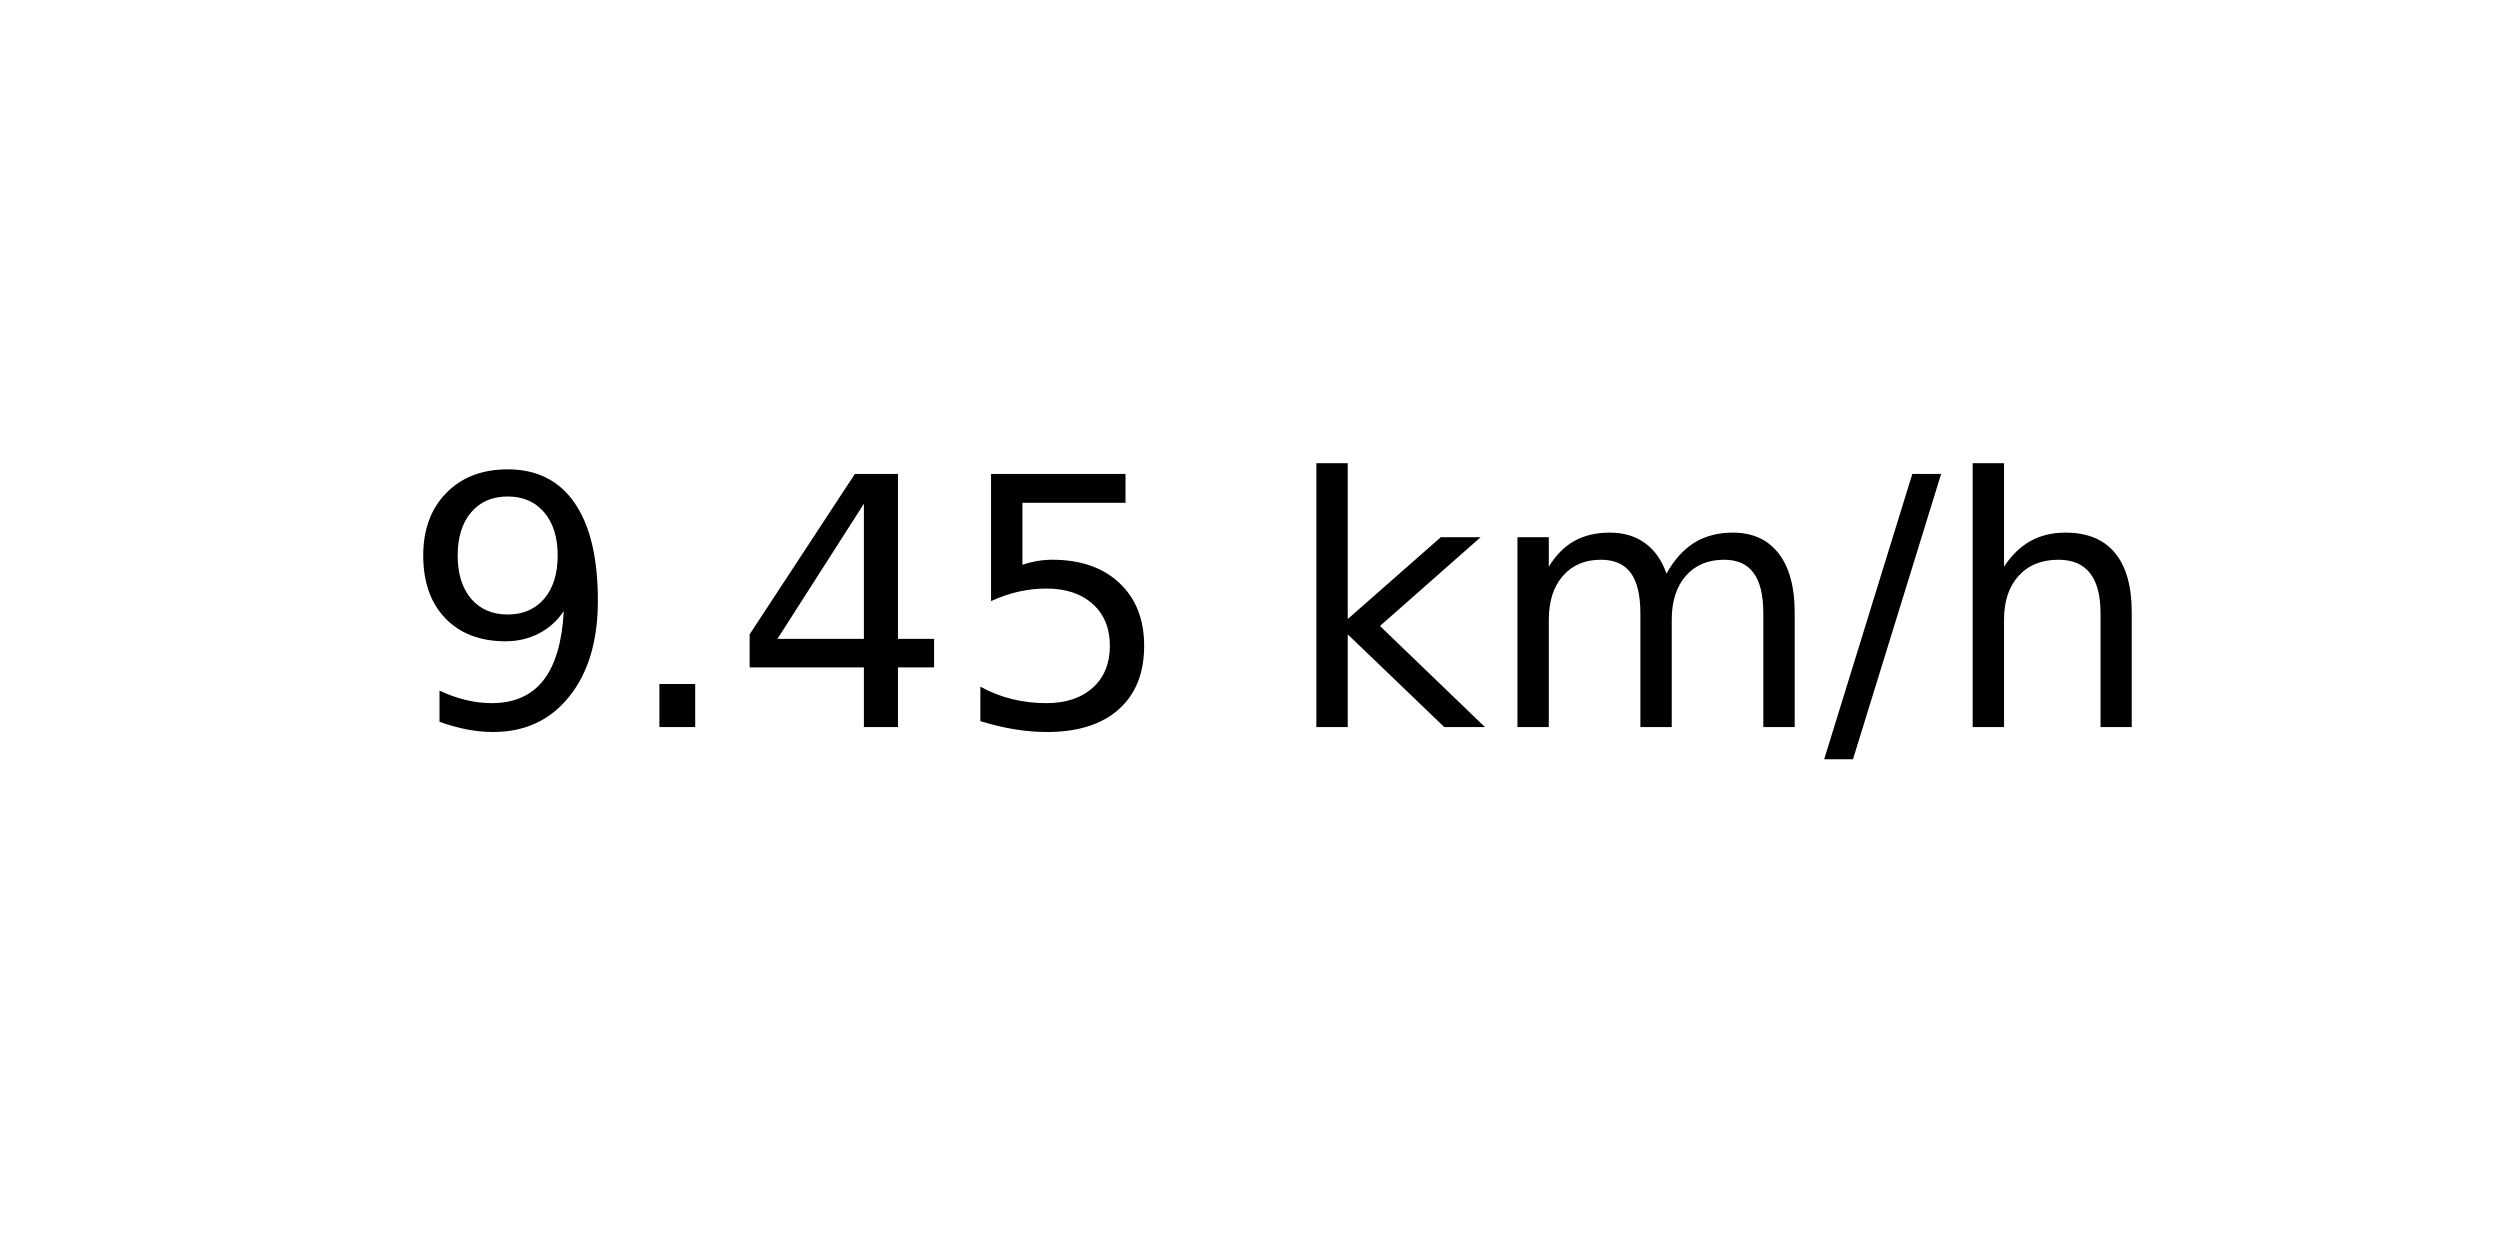
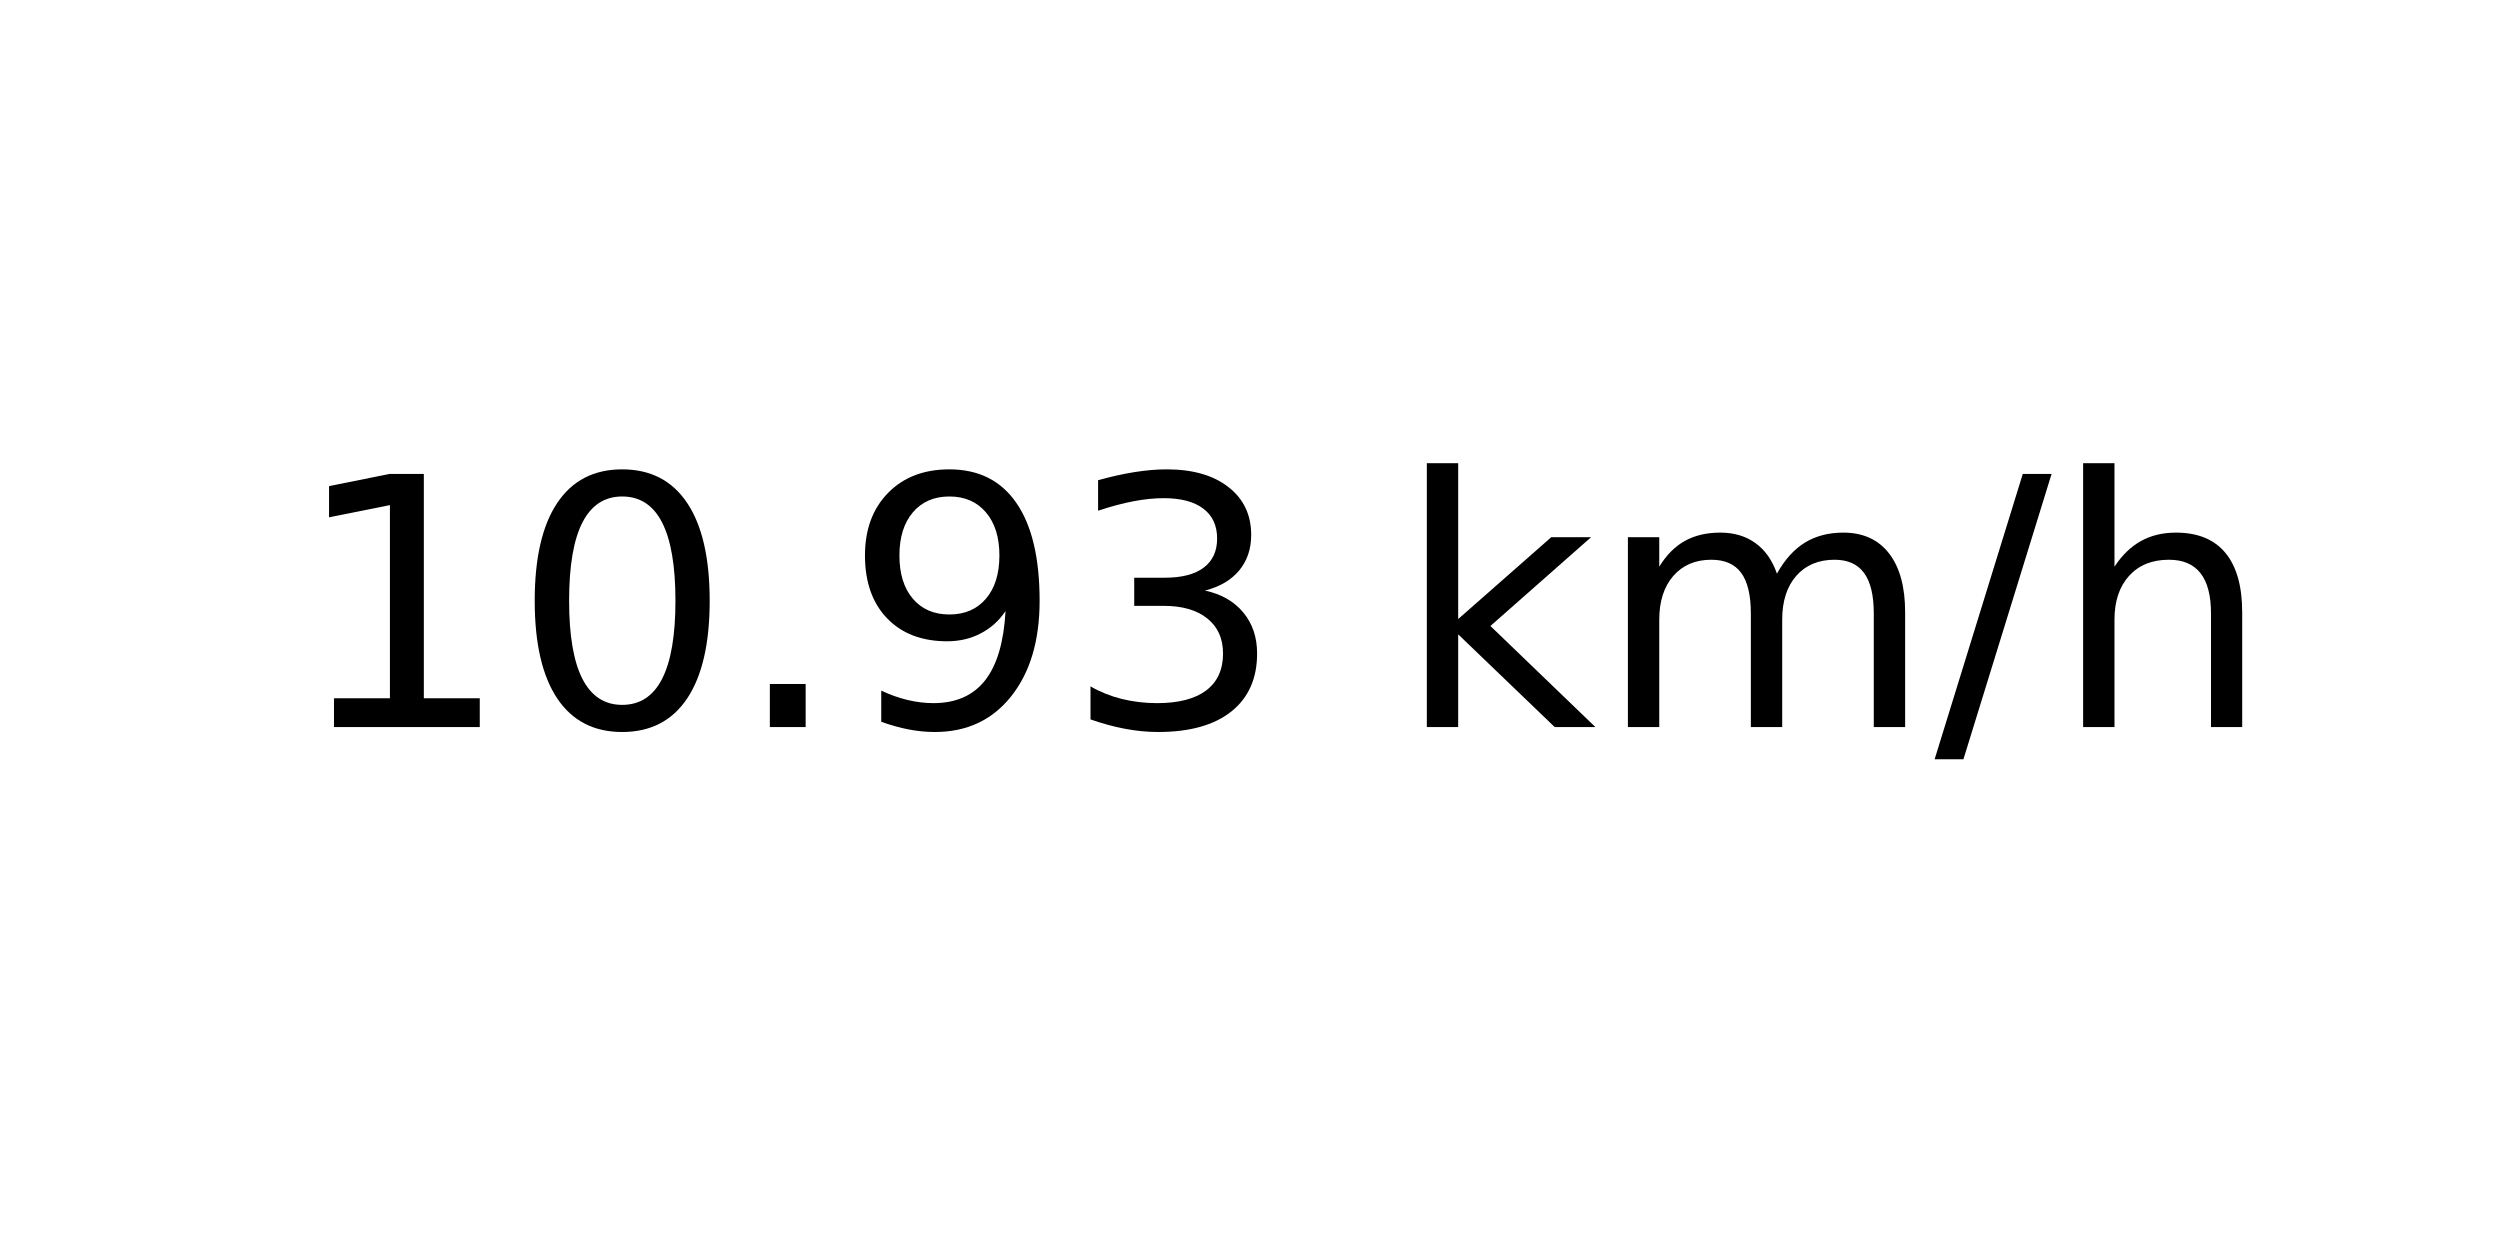
<svg xmlns="http://www.w3.org/2000/svg" xmlns:xlink="http://www.w3.org/1999/xlink" width="72pt" height="36pt" viewBox="0 0 72 36" version="1.1">
  <defs>
    <style type="text/css">*{stroke-linejoin: round; stroke-linecap: butt}</style>
  </defs>
  <g id="figure_1">
    <g id="axes_1">
      <g id="text_1">
-         <g transform="translate(11.55937 20.93937) scale(0.1 -0.1)">
+         <g transform="translate(8.378125 20.93937) scale(0.1 -0.1)">
          <defs>
+             <path id="DejaVuSans-31" d="M 794 531  L 1825 531  L 1825 4091  L 703 3866  L 703 4441  L 1819 4666  L 2450 4666  L 2450 531  L 3481 531  L 3481 0  L 794 0  L 794 531  z " transform="scale(0.015625)" />
+             <path id="DejaVuSans-30" d="M 2034 4250  Q 1547 4250 1301 3770  Q 1056 3291 1056 2328  Q 1056 1369 1301 889  Q 1547 409 2034 409  Q 2525 409 2770 889  Q 3016 1369 3016 2328  Q 3016 3291 2770 3770  Q 2525 4250 2034 4250  z M 2034 4750  Q 2819 4750 3233 4129  Q 3647 3509 3647 2328  Q 3647 1150 3233 529  Q 2819 -91 2034 -91  Q 1250 -91 836 529  Q 422 1150 422 2328  Q 422 3509 836 4129  Q 1250 4750 2034 4750  z " transform="scale(0.015625)" />
+             <path id="DejaVuSans-2e" d="M 684 794  L 1344 794  L 1344 0  L 684 0  L 684 794  z " transform="scale(0.015625)" />
            <path id="DejaVuSans-39" d="M 703 97  L 703 672  Q 941 559 1184 500  Q 1428 441 1663 441  Q 2288 441 2617 861  Q 2947 1281 2994 2138  Q 2813 1869 2534 1725  Q 2256 1581 1919 1581  Q 1219 1581 811 2004  Q 403 2428 403 3163  Q 403 3881 828 4315  Q 1253 4750 1959 4750  Q 2769 4750 3195 4129  Q 3622 3509 3622 2328  Q 3622 1225 3098 567  Q 2575 -91 1691 -91  Q 1453 -91 1209 -44  Q 966 3 703 97  z M 1959 2075  Q 2384 2075 2632 2365  Q 2881 2656 2881 3163  Q 2881 3666 2632 3958  Q 2384 4250 1959 4250  Q 1534 4250 1286 3958  Q 1038 3666 1038 3163  Q 1038 2656 1286 2365  Q 1534 2075 1959 2075  z " transform="scale(0.015625)" />
-             <path id="DejaVuSans-2e" d="M 684 794  L 1344 794  L 1344 0  L 684 0  L 684 794  z " transform="scale(0.015625)" />
-             <path id="DejaVuSans-34" d="M 2419 4116  L 825 1625  L 2419 1625  L 2419 4116  z M 2253 4666  L 3047 4666  L 3047 1625  L 3713 1625  L 3713 1100  L 3047 1100  L 3047 0  L 2419 0  L 2419 1100  L 313 1100  L 313 1709  L 2253 4666  z " transform="scale(0.015625)" />
-             <path id="DejaVuSans-35" d="M 691 4666  L 3169 4666  L 3169 4134  L 1269 4134  L 1269 2991  Q 1406 3038 1543 3061  Q 1681 3084 1819 3084  Q 2600 3084 3056 2656  Q 3513 2228 3513 1497  Q 3513 744 3044 326  Q 2575 -91 1722 -91  Q 1428 -91 1123 -41  Q 819 9 494 109  L 494 744  Q 775 591 1075 516  Q 1375 441 1709 441  Q 2250 441 2565 725  Q 2881 1009 2881 1497  Q 2881 1984 2565 2268  Q 2250 2553 1709 2553  Q 1456 2553 1204 2497  Q 953 2441 691 2322  L 691 4666  z " transform="scale(0.015625)" />
+             <path id="DejaVuSans-33" d="M 2597 2516  Q 3050 2419 3304 2112  Q 3559 1806 3559 1356  Q 3559 666 3084 287  Q 2609 -91 1734 -91  Q 1441 -91 1130 -33  Q 819 25 488 141  L 488 750  Q 750 597 1062 519  Q 1375 441 1716 441  Q 2309 441 2620 675  Q 2931 909 2931 1356  Q 2931 1769 2642 2001  Q 2353 2234 1838 2234  L 1294 2234  L 1294 2753  L 1863 2753  Q 2328 2753 2575 2939  Q 2822 3125 2822 3475  Q 2822 3834 2567 4026  Q 2313 4219 1838 4219  Q 1578 4219 1281 4162  Q 984 4106 628 3988  L 628 4550  Q 988 4650 1302 4700  Q 1616 4750 1894 4750  Q 2613 4750 3031 4423  Q 3450 4097 3450 3541  Q 3450 3153 3228 2886  Q 3006 2619 2597 2516  z " transform="scale(0.015625)" />
            <path id="DejaVuSans-20" transform="scale(0.015625)" />
            <path id="DejaVuSans-6b" d="M 581 4863  L 1159 4863  L 1159 1991  L 2875 3500  L 3609 3500  L 1753 1863  L 3688 0  L 2938 0  L 1159 1709  L 1159 0  L 581 0  L 581 4863  z " transform="scale(0.015625)" />
            <path id="DejaVuSans-6d" d="M 3328 2828  Q 3544 3216 3844 3400  Q 4144 3584 4550 3584  Q 5097 3584 5394 3201  Q 5691 2819 5691 2113  L 5691 0  L 5113 0  L 5113 2094  Q 5113 2597 4934 2840  Q 4756 3084 4391 3084  Q 3944 3084 3684 2787  Q 3425 2491 3425 1978  L 3425 0  L 2847 0  L 2847 2094  Q 2847 2600 2669 2842  Q 2491 3084 2119 3084  Q 1678 3084 1418 2786  Q 1159 2488 1159 1978  L 1159 0  L 581 0  L 581 3500  L 1159 3500  L 1159 2956  Q 1356 3278 1631 3431  Q 1906 3584 2284 3584  Q 2666 3584 2933 3390  Q 3200 3197 3328 2828  z " transform="scale(0.015625)" />
            <path id="DejaVuSans-2f" d="M 1625 4666  L 2156 4666  L 531 -594  L 0 -594  L 1625 4666  z " transform="scale(0.015625)" />
            <path id="DejaVuSans-68" d="M 3513 2113  L 3513 0  L 2938 0  L 2938 2094  Q 2938 2591 2744 2837  Q 2550 3084 2163 3084  Q 1697 3084 1428 2787  Q 1159 2491 1159 1978  L 1159 0  L 581 0  L 581 4863  L 1159 4863  L 1159 2956  Q 1366 3272 1645 3428  Q 1925 3584 2291 3584  Q 2894 3584 3203 3211  Q 3513 2838 3513 2113  z " transform="scale(0.015625)" />
          </defs>
-           <use xlink:href="#DejaVuSans-39" />
-           <use xlink:href="#DejaVuSans-2e" x="63.623" />
-           <use xlink:href="#DejaVuSans-34" x="95.41" />
-           <use xlink:href="#DejaVuSans-35" x="159.033" />
-           <use xlink:href="#DejaVuSans-20" x="222.656" />
-           <use xlink:href="#DejaVuSans-6b" x="254.443" />
-           <use xlink:href="#DejaVuSans-6d" x="312.354" />
-           <use xlink:href="#DejaVuSans-2f" x="409.766" />
-           <use xlink:href="#DejaVuSans-68" x="443.457" />
+           <use xlink:href="#DejaVuSans-31" />
+           <use xlink:href="#DejaVuSans-30" x="63.623" />
+           <use xlink:href="#DejaVuSans-2e" x="127.246" />
+           <use xlink:href="#DejaVuSans-39" x="159.033" />
+           <use xlink:href="#DejaVuSans-33" x="222.656" />
+           <use xlink:href="#DejaVuSans-20" x="286.279" />
+           <use xlink:href="#DejaVuSans-6b" x="318.066" />
+           <use xlink:href="#DejaVuSans-6d" x="375.977" />
+           <use xlink:href="#DejaVuSans-2f" x="473.389" />
+           <use xlink:href="#DejaVuSans-68" x="507.08" />
        </g>
      </g>
    </g>
  </g>
</svg>
